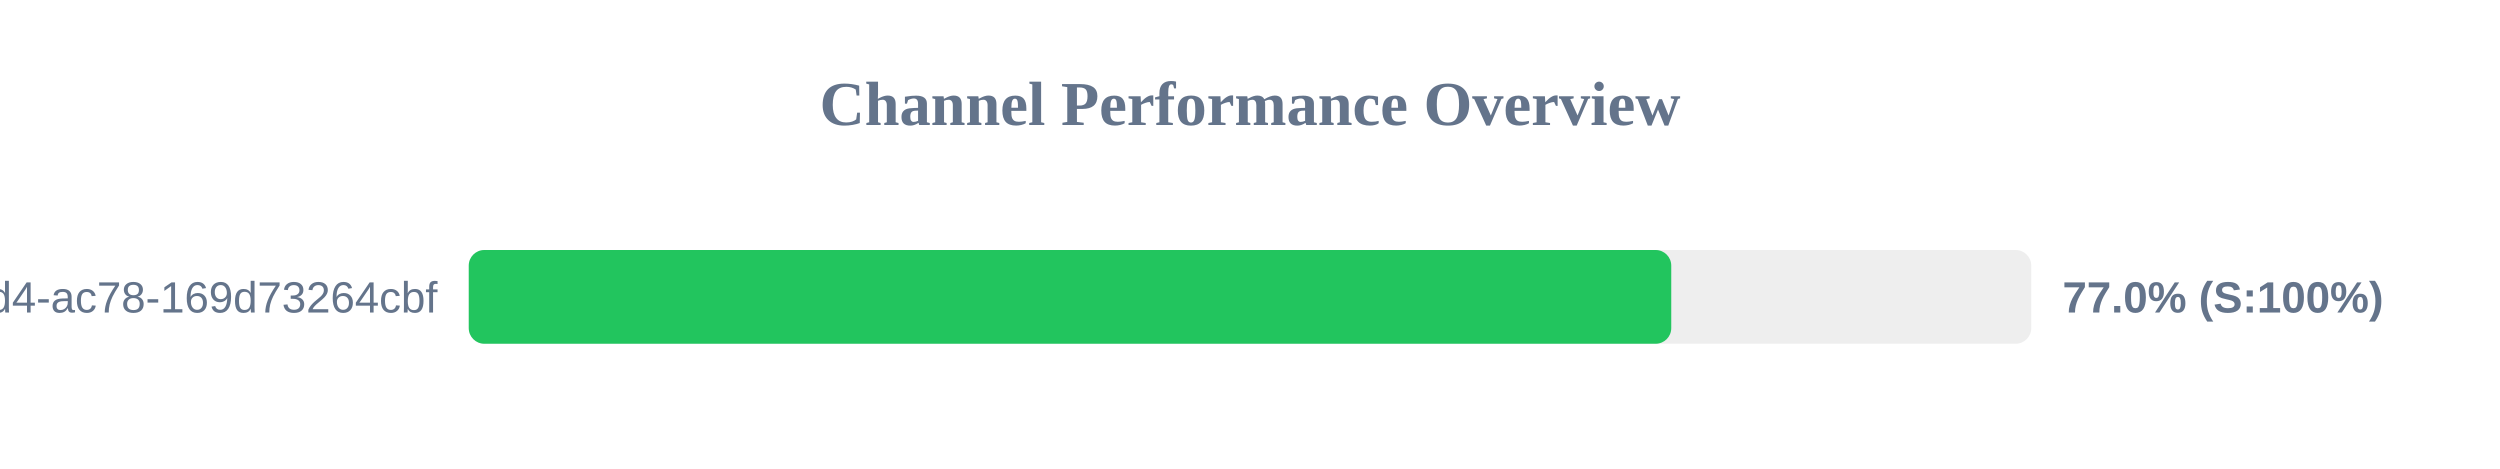
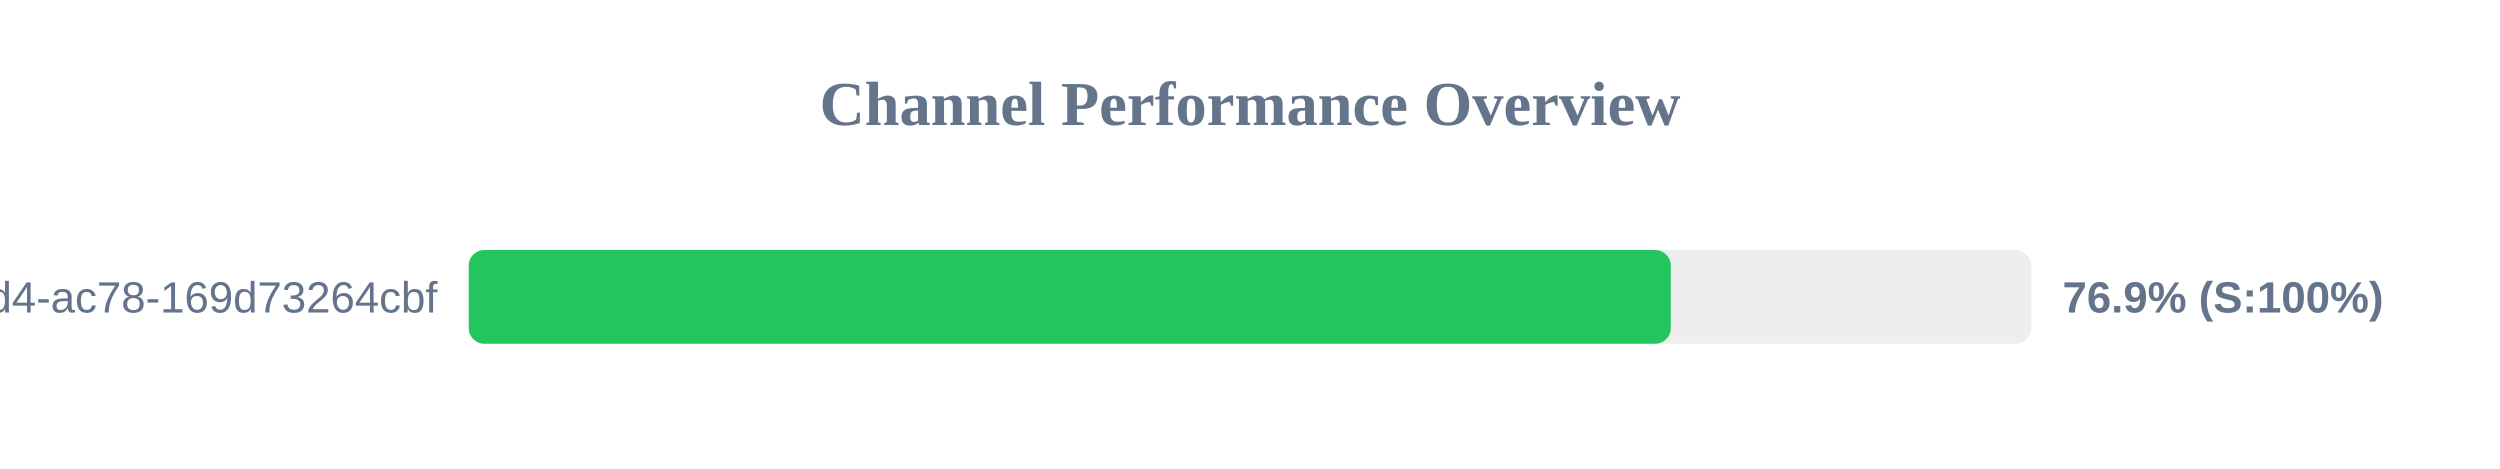
<svg xmlns="http://www.w3.org/2000/svg" width="800" height="150" version="1.1">
  <style>
        .row { font: 14px Arial; fill: #64748b; }
        .score { font: bold 14px Arial; fill: #64748b; }
    </style>
  <text x="400" y="40" text-anchor="middle" font-size="20px" font-weight="bold" fill="#64748b">Channel Performance Overview</text>
  <rect x="150" y="80" width="500" height="30" fill="#eee" rx="5" />
-   <rect x="150" y="80" width="384.8" height="30" fill="#22c55e" rx="5" />
+   <rect x="150" y="80" width="384.65" height="30" fill="#22c55e" rx="5" />
  <text x="140" y="100" text-anchor="end" class="row">?uuid=48c2c901-72e6-46d4-ac78-169d73264cbf</text>
-   <text x="660" y="100" text-anchor="start" class="score">77.0% (S:100%)</text>
+   <text x="660" y="100" text-anchor="start" class="score">76.9% (S:100%)</text>
</svg>
